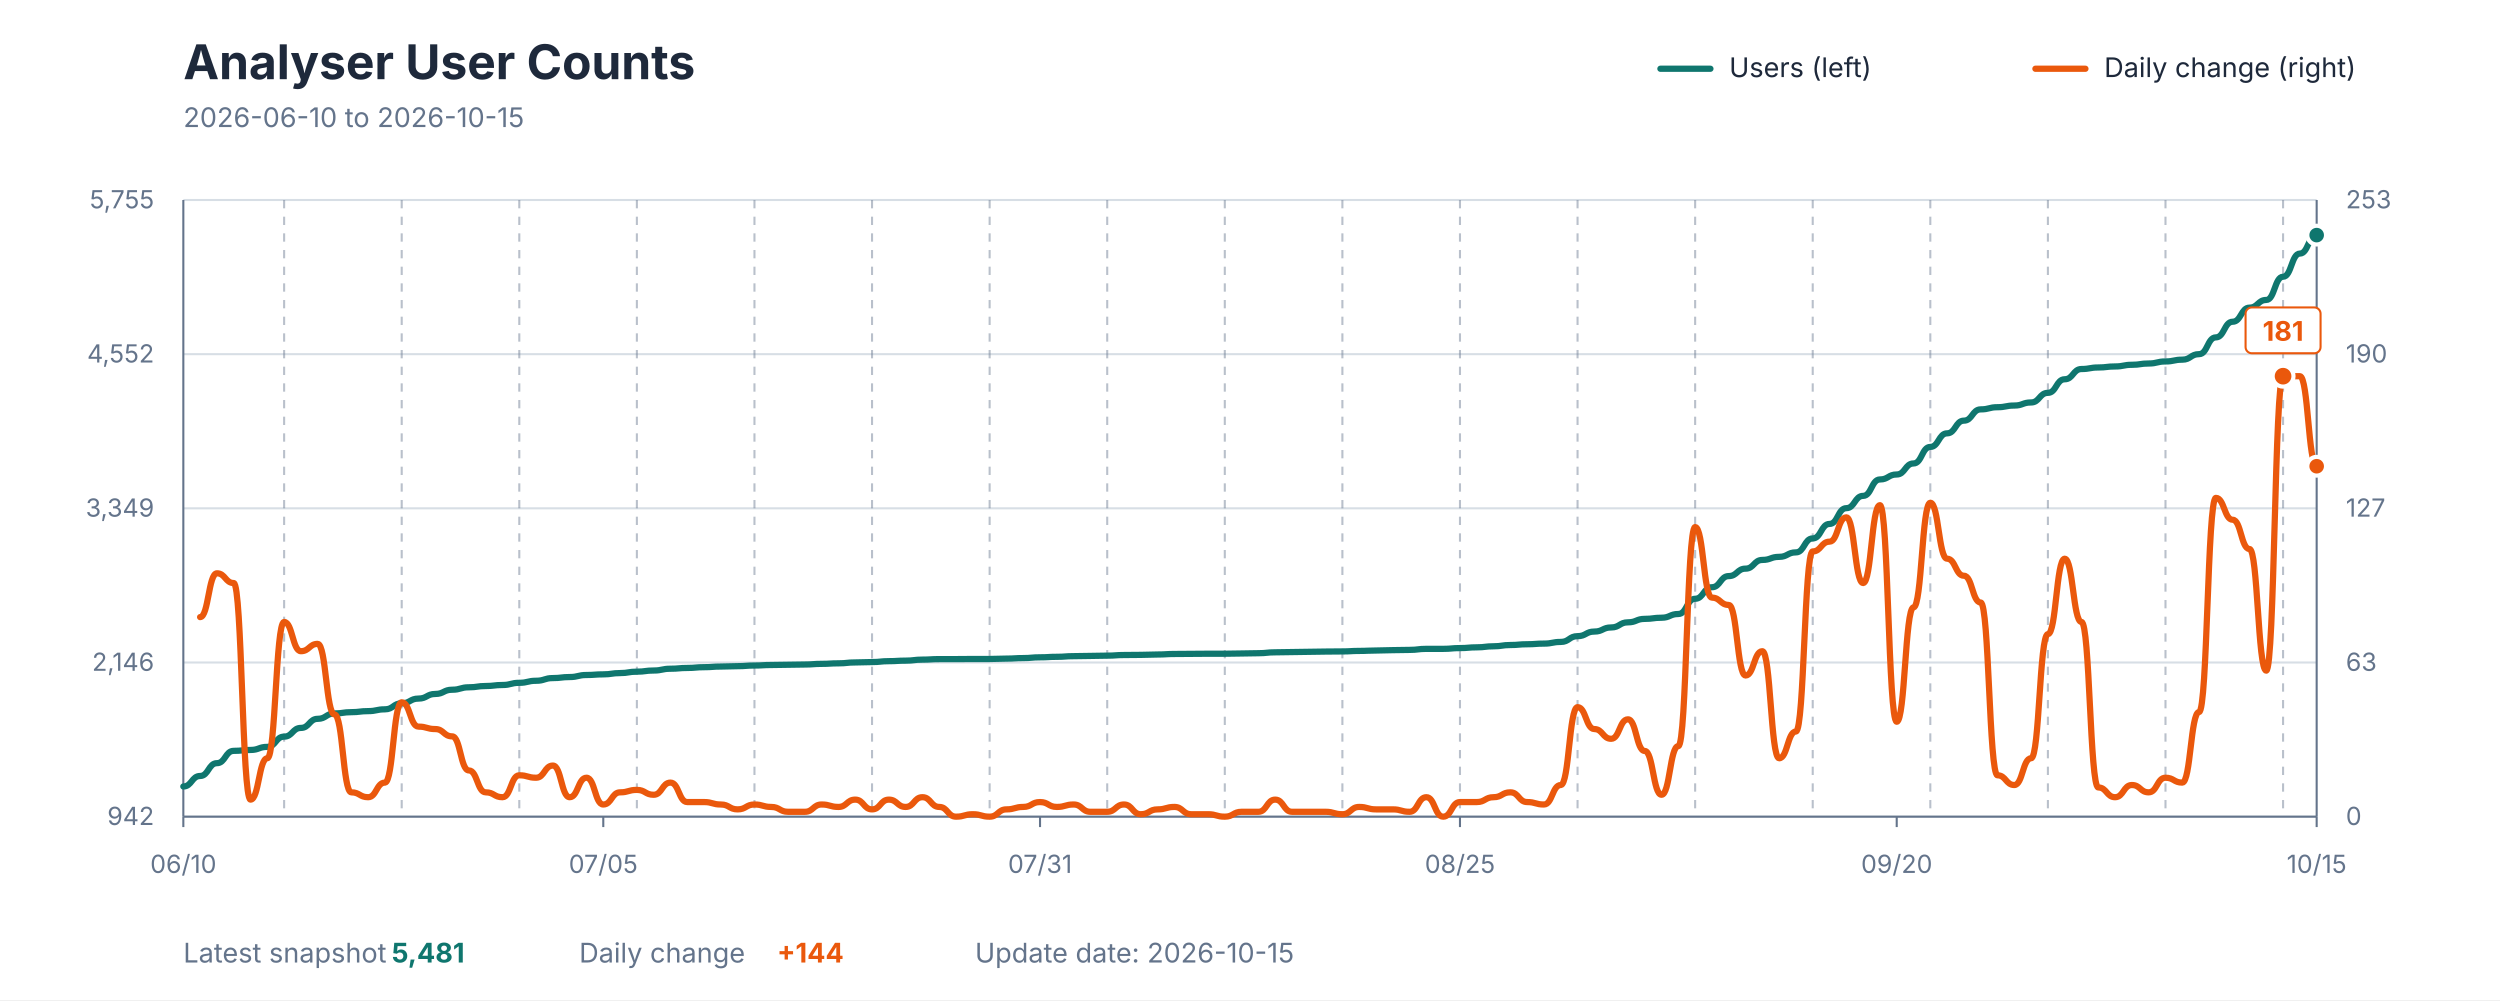
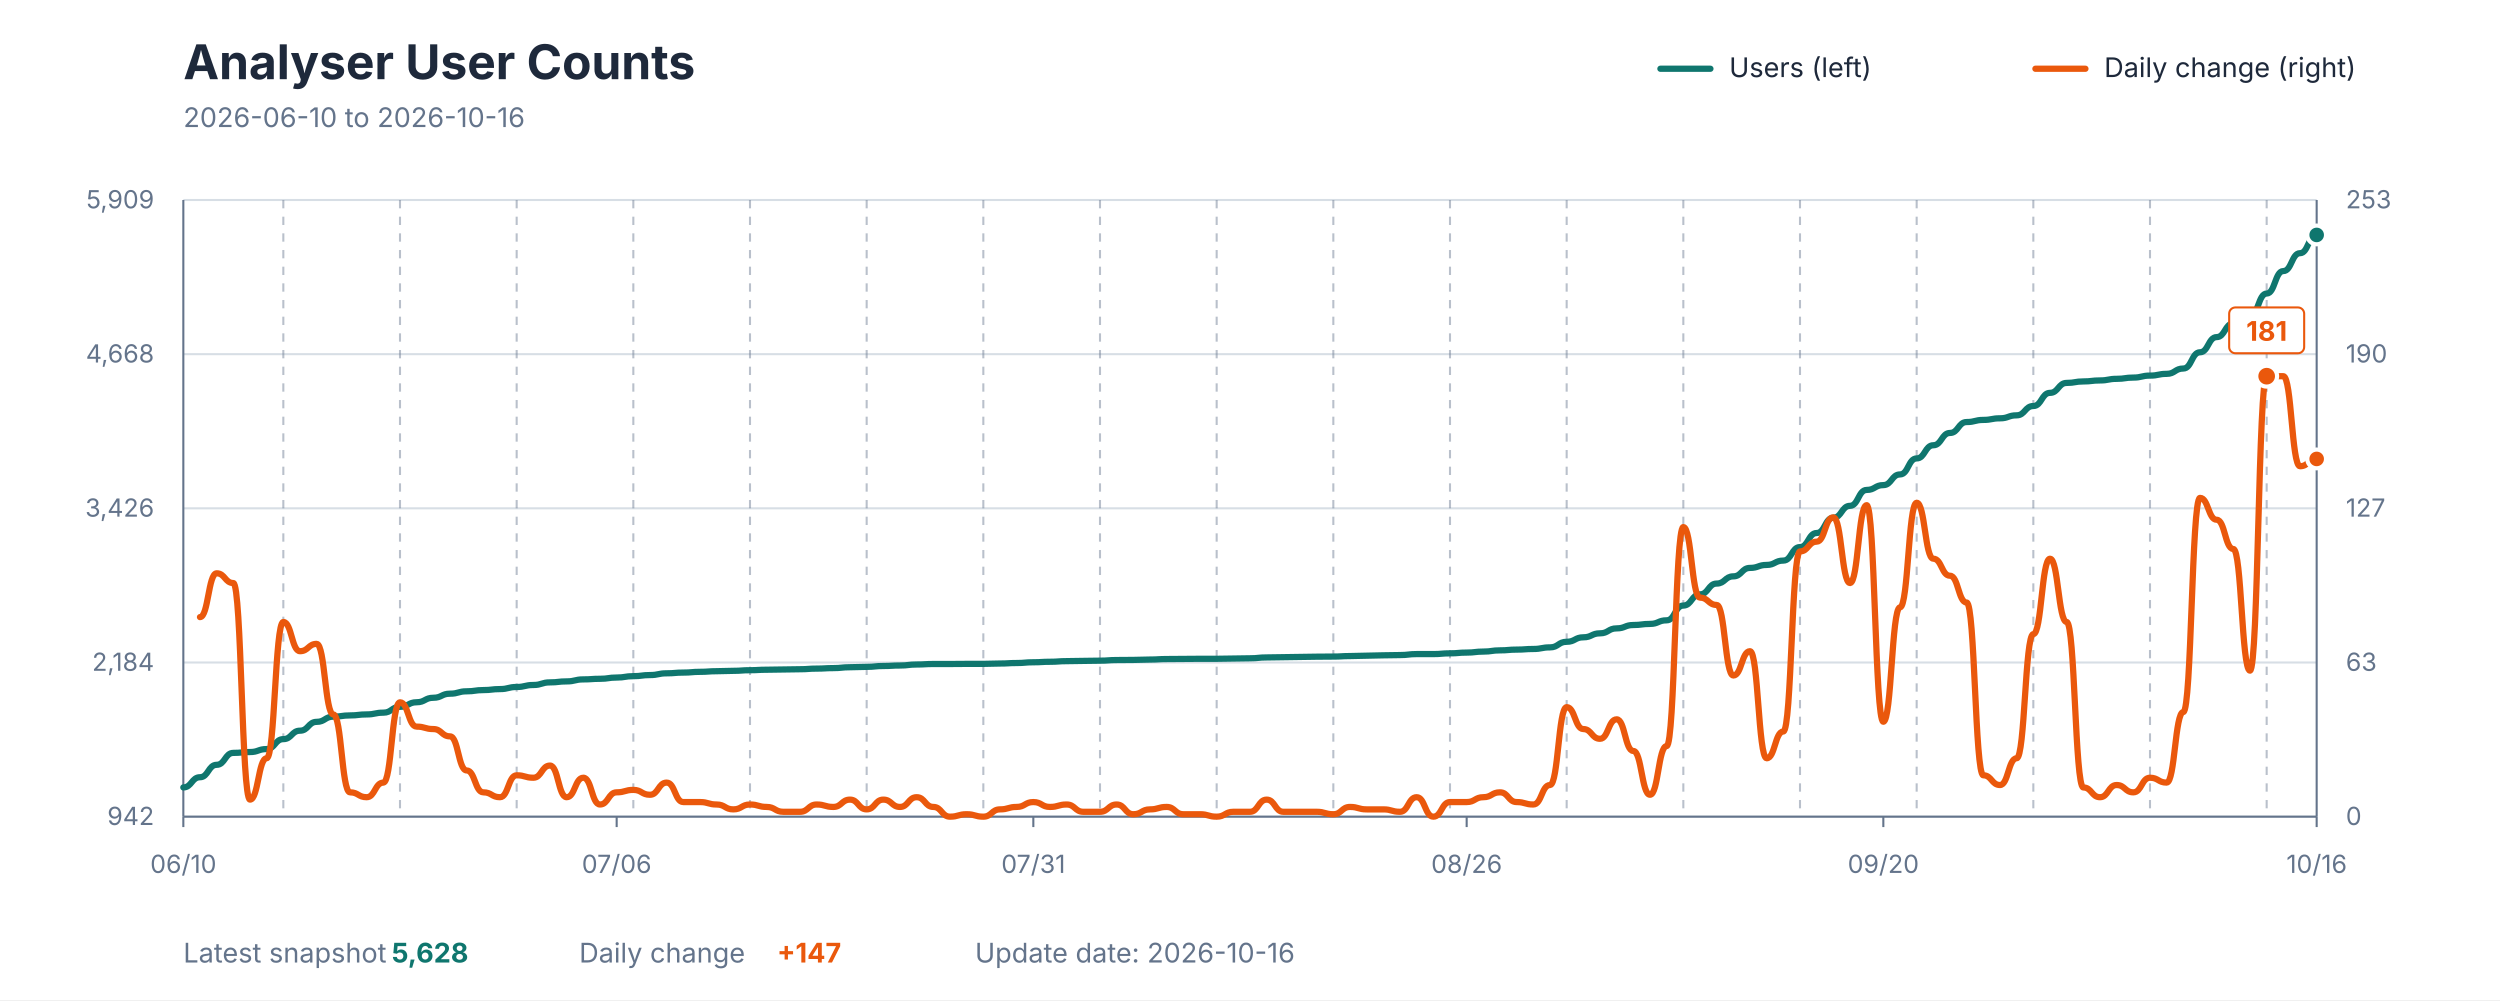
<svg xmlns="http://www.w3.org/2000/svg" viewBox="0 0 1200 480" role="img" aria-labelledby="title description">
  <style>
    text { font-family: -apple-system, BlinkMacSystemFont, "Segoe UI", sans-serif; }
    .title { fill: #1E293B; font-size: 23px; font-weight: 700; }
    .subtitle { fill: #64748B; font-size: 13px; }
    .axis-label { fill: #64748B; font-size: 12px; }
    .grid { stroke: #D7DEE5; stroke-width: 1; }
    .week { stroke: #64748B; stroke-width: 1; stroke-dasharray: 4 4; opacity: 0.45; }
    .axis { stroke: #64748B; stroke-width: 1; }
    .legend { fill: #1E293B; font-size: 13px; }
    .value { font-size: 13px; font-weight: 700; }
  </style>
  <rect width="1200" height="480" fill="#FFFFFF" />
  <text x="88" y="38" class="title">Analyser User Counts</text>
-   <text x="88" y="61" class="subtitle">2026-06-10 to 2026-10-15</text>
+   <text x="88" y="61" class="subtitle">2026-06-10 to 2026-10-16</text>
  <line x1="797" y1="33" x2="821" y2="33" stroke="#0F766E" stroke-width="3" stroke-linecap="round" />
  <text x="830" y="37" class="legend">Users (left)</text>
  <line x1="977" y1="33" x2="1001" y2="33" stroke="#EA580C" stroke-width="3" stroke-linecap="round" />
  <text x="1010" y="37" class="legend">Daily change (right)</text>
  <line x1="88" y1="392" x2="1112" y2="392" class="grid" />
  <line x1="88" y1="318" x2="1112" y2="318" class="grid" />
  <line x1="88" y1="244" x2="1112" y2="244" class="grid" />
  <line x1="88" y1="170" x2="1112" y2="170" class="grid" />
  <line x1="88" y1="96" x2="1112" y2="96" class="grid" />
-   <line x1="136.378" y1="96" x2="136.378" y2="392" class="week" />
-   <line x1="192.819" y1="96" x2="192.819" y2="392" class="week" />
-   <line x1="249.26" y1="96" x2="249.26" y2="392" class="week" />
-   <line x1="305.701" y1="96" x2="305.701" y2="392" class="week" />
-   <line x1="362.142" y1="96" x2="362.142" y2="392" class="week" />
-   <line x1="418.583" y1="96" x2="418.583" y2="392" class="week" />
-   <line x1="475.024" y1="96" x2="475.024" y2="392" class="week" />
-   <line x1="531.465" y1="96" x2="531.465" y2="392" class="week" />
-   <line x1="587.906" y1="96" x2="587.906" y2="392" class="week" />
-   <line x1="644.346" y1="96" x2="644.346" y2="392" class="week" />
-   <line x1="700.787" y1="96" x2="700.787" y2="392" class="week" />
-   <line x1="757.228" y1="96" x2="757.228" y2="392" class="week" />
-   <line x1="813.669" y1="96" x2="813.669" y2="392" class="week" />
-   <line x1="870.11" y1="96" x2="870.11" y2="392" class="week" />
-   <line x1="926.551" y1="96" x2="926.551" y2="392" class="week" />
-   <line x1="982.992" y1="96" x2="982.992" y2="392" class="week" />
-   <line x1="1039.433" y1="96" x2="1039.433" y2="392" class="week" />
-   <line x1="1095.874" y1="96" x2="1095.874" y2="392" class="week" />
+   <line x1="136" y1="96" x2="136" y2="392" class="week" />
+   <line x1="192" y1="96" x2="192" y2="392" class="week" />
+   <line x1="248" y1="96" x2="248" y2="392" class="week" />
+   <line x1="304" y1="96" x2="304" y2="392" class="week" />
+   <line x1="360" y1="96" x2="360" y2="392" class="week" />
+   <line x1="416" y1="96" x2="416" y2="392" class="week" />
+   <line x1="472" y1="96" x2="472" y2="392" class="week" />
+   <line x1="528" y1="96" x2="528" y2="392" class="week" />
+   <line x1="584" y1="96" x2="584" y2="392" class="week" />
+   <line x1="640" y1="96" x2="640" y2="392" class="week" />
+   <line x1="696" y1="96" x2="696" y2="392" class="week" />
+   <line x1="752" y1="96" x2="752" y2="392" class="week" />
+   <line x1="808" y1="96" x2="808" y2="392" class="week" />
+   <line x1="864" y1="96" x2="864" y2="392" class="week" />
+   <line x1="920" y1="96" x2="920" y2="392" class="week" />
+   <line x1="976" y1="96" x2="976" y2="392" class="week" />
+   <line x1="1032" y1="96" x2="1032" y2="392" class="week" />
+   <line x1="1088" y1="96" x2="1088" y2="392" class="week" />
  <line x1="88" y1="96" x2="88" y2="392" class="axis" />
  <line x1="1112" y1="96" x2="1112" y2="392" class="axis" />
  <line x1="88" y1="392" x2="1112" y2="392" class="axis" />
  <text x="74" y="396" text-anchor="end" class="axis-label">942</text>
-   <text x="74" y="322" text-anchor="end" class="axis-label">2,146</text>
-   <text x="74" y="248" text-anchor="end" class="axis-label">3,349</text>
-   <text x="74" y="174" text-anchor="end" class="axis-label">4,552</text>
-   <text x="74" y="100" text-anchor="end" class="axis-label">5,755</text>
+   <text x="74" y="322" text-anchor="end" class="axis-label">2,184</text>
+   <text x="74" y="248" text-anchor="end" class="axis-label">3,426</text>
+   <text x="74" y="174" text-anchor="end" class="axis-label">4,668</text>
+   <text x="74" y="100" text-anchor="end" class="axis-label">5,909</text>
  <text x="1126" y="396" text-anchor="start" class="axis-label">0</text>
  <text x="1126" y="322" text-anchor="start" class="axis-label">63</text>
  <text x="1126" y="248" text-anchor="start" class="axis-label">127</text>
  <text x="1126" y="174" text-anchor="start" class="axis-label">190</text>
  <text x="1126" y="100" text-anchor="start" class="axis-label">253</text>
  <line x1="88" y1="392" x2="88" y2="397" class="axis" />
  <text x="88" y="419" text-anchor="middle" class="axis-label">06/10</text>
-   <line x1="289.575" y1="392" x2="289.575" y2="397" class="axis" />
-   <text x="289.575" y="419" text-anchor="middle" class="axis-label">07/05</text>
-   <line x1="499.213" y1="392" x2="499.213" y2="397" class="axis" />
-   <text x="499.213" y="419" text-anchor="middle" class="axis-label">07/31</text>
-   <line x1="700.787" y1="392" x2="700.787" y2="397" class="axis" />
-   <text x="700.787" y="419" text-anchor="middle" class="axis-label">08/25</text>
-   <line x1="910.425" y1="392" x2="910.425" y2="397" class="axis" />
-   <text x="910.425" y="419" text-anchor="middle" class="axis-label">09/20</text>
+   <line x1="296" y1="392" x2="296" y2="397" class="axis" />
+   <text x="296" y="419" text-anchor="middle" class="axis-label">07/06</text>
+   <line x1="496" y1="392" x2="496" y2="397" class="axis" />
+   <text x="496" y="419" text-anchor="middle" class="axis-label">07/31</text>
+   <line x1="704" y1="392" x2="704" y2="397" class="axis" />
+   <text x="704" y="419" text-anchor="middle" class="axis-label">08/26</text>
+   <line x1="904" y1="392" x2="904" y2="397" class="axis" />
+   <text x="904" y="419" text-anchor="middle" class="axis-label">09/20</text>
  <line x1="1112" y1="392" x2="1112" y2="397" class="axis" />
-   <text x="1112" y="419" text-anchor="middle" class="axis-label">10/15</text>
-   <path d="M 88.00 377.51 C 92.03 377.51, 92.03 372.47, 96.06 372.47 C 100.09 372.47, 100.09 366.32, 104.13 366.32 C 108.16 366.32, 108.16 360.41, 112.19 360.41 C 116.22 360.41, 116.22 359.98, 120.25 359.98 C 124.28 359.98, 124.28 358.50, 128.31 358.50 C 132.35 358.50, 132.35 353.58, 136.38 353.58 C 140.41 353.58, 140.41 349.40, 144.44 349.40 C 148.47 349.40, 148.47 345.04, 152.50 345.04 C 156.54 345.04, 156.54 342.45, 160.57 342.45 C 164.60 342.45, 164.60 341.84, 168.63 341.84 C 172.66 341.84, 172.66 341.34, 176.69 341.34 C 180.72 341.34, 180.72 340.48, 184.76 340.48 C 188.79 340.48, 188.79 337.59, 192.82 337.59 C 196.85 337.59, 196.85 335.32, 200.88 335.32 C 204.91 335.32, 204.91 333.10, 208.94 333.10 C 212.98 333.10, 212.98 331.07, 217.01 331.07 C 221.04 331.07, 221.04 329.90, 225.07 329.90 C 229.10 329.90, 229.10 329.29, 233.13 329.29 C 237.17 329.29, 237.17 328.80, 241.20 328.80 C 245.23 328.80, 245.23 327.75, 249.26 327.75 C 253.29 327.75, 253.29 326.77, 257.32 326.77 C 261.35 326.77, 261.35 325.48, 265.39 325.48 C 269.42 325.48, 269.42 324.98, 273.45 324.98 C 277.48 324.98, 277.48 324.00, 281.51 324.00 C 285.54 324.00, 285.54 323.69, 289.57 323.69 C 293.61 323.69, 293.61 323.08, 297.64 323.08 C 301.67 323.08, 301.67 322.40, 305.70 322.40 C 309.73 322.40, 309.73 321.85, 313.76 321.85 C 317.80 321.85, 317.80 320.99, 321.83 320.99 C 325.86 320.99, 325.86 320.62, 329.89 320.62 C 333.92 320.62, 333.92 320.25, 337.95 320.25 C 341.98 320.25, 341.98 319.94, 346.02 319.94 C 350.05 319.94, 350.05 319.76, 354.08 319.76 C 358.11 319.76, 358.11 319.45, 362.14 319.45 C 366.17 319.45, 366.17 319.20, 370.20 319.20 C 374.24 319.20, 374.24 319.08, 378.27 319.08 C 382.30 319.08, 382.30 318.96, 386.33 318.96 C 390.36 318.96, 390.36 318.65, 394.39 318.65 C 398.43 318.65, 398.43 318.40, 402.46 318.40 C 406.49 318.40, 406.49 317.97, 410.52 317.97 C 414.55 317.97, 414.55 317.79, 418.58 317.79 C 422.61 317.79, 422.61 317.36, 426.65 317.36 C 430.68 317.36, 430.68 317.11, 434.71 317.11 C 438.74 317.11, 438.74 316.62, 442.77 316.62 C 446.80 316.62, 446.80 316.37, 450.83 316.37 C 454.87 316.37, 454.87 316.37, 458.90 316.37 C 462.93 316.37, 462.93 316.31, 466.96 316.31 C 470.99 316.31, 470.99 316.31, 475.02 316.31 C 479.06 316.31, 479.06 316.13, 483.09 316.13 C 487.12 316.13, 487.12 315.88, 491.15 315.88 C 495.18 315.88, 495.18 315.51, 499.21 315.51 C 503.24 315.51, 503.24 315.27, 507.28 315.27 C 511.31 315.27, 511.31 314.96, 515.34 314.96 C 519.37 314.96, 519.37 314.84, 523.40 314.84 C 527.43 314.84, 527.43 314.71, 531.46 314.71 C 535.50 314.71, 535.50 314.41, 539.53 314.41 C 543.56 314.41, 543.56 314.34, 547.59 314.34 C 551.62 314.34, 551.62 314.16, 555.65 314.16 C 559.69 314.16, 559.69 313.91, 563.72 313.91 C 567.75 313.91, 567.75 313.85, 571.78 313.85 C 575.81 313.85, 575.81 313.79, 579.84 313.79 C 583.87 313.79, 583.87 313.79, 587.91 313.79 C 591.94 313.79, 591.94 313.67, 595.97 313.67 C 600.00 313.67, 600.00 313.54, 604.03 313.54 C 608.06 313.54, 608.06 313.11, 612.09 313.11 C 616.13 313.11, 616.13 312.99, 620.16 312.99 C 624.19 312.99, 624.19 312.87, 628.22 312.87 C 632.25 312.87, 632.25 312.75, 636.28 312.75 C 640.31 312.75, 640.31 312.68, 644.35 312.68 C 648.38 312.68, 648.38 312.44, 652.41 312.44 C 656.44 312.44, 656.44 312.25, 660.47 312.25 C 664.50 312.25, 664.50 312.07, 668.54 312.07 C 672.57 312.07, 672.57 311.95, 676.60 311.95 C 680.63 311.95, 680.63 311.45, 684.66 311.45 C 688.69 311.45, 688.69 311.45, 692.72 311.45 C 696.76 311.45, 696.76 311.08, 700.79 311.08 C 704.82 311.08, 704.82 310.72, 708.85 310.72 C 712.88 310.72, 712.88 310.22, 716.91 310.22 C 720.94 310.22, 720.94 309.61, 724.98 309.61 C 729.01 309.61, 729.01 309.24, 733.04 309.24 C 737.07 309.24, 737.07 308.93, 741.10 308.93 C 745.13 308.93, 745.13 308.13, 749.17 308.13 C 753.20 308.13, 753.20 305.36, 757.23 305.36 C 761.26 305.36, 761.26 303.15, 765.29 303.15 C 769.32 303.15, 769.32 301.18, 773.35 301.18 C 777.39 301.18, 777.39 298.72, 781.42 298.72 C 785.45 298.72, 785.45 297.06, 789.48 297.06 C 793.51 297.06, 793.51 296.51, 797.54 296.51 C 801.57 296.51, 801.57 294.72, 805.61 294.72 C 809.64 294.72, 809.64 287.41, 813.67 287.41 C 817.70 287.41, 817.70 281.87, 821.73 281.87 C 825.76 281.87, 825.76 276.52, 829.80 276.52 C 833.83 276.52, 833.83 272.95, 837.86 272.95 C 841.89 272.95, 841.89 268.77, 845.92 268.77 C 849.95 268.77, 849.95 267.29, 853.98 267.29 C 858.02 267.29, 858.02 265.14, 862.05 265.14 C 866.08 265.14, 866.08 258.44, 870.11 258.44 C 874.14 258.44, 874.14 251.49, 878.17 251.49 C 882.20 251.49, 882.20 243.92, 886.24 243.92 C 890.27 243.92, 890.27 238.02, 894.30 238.02 C 898.33 238.02, 898.33 230.14, 902.36 230.14 C 906.39 230.14, 906.39 227.75, 910.43 227.75 C 914.46 227.75, 914.46 222.46, 918.49 222.46 C 922.52 222.46, 922.52 214.52, 926.55 214.52 C 930.58 214.52, 930.58 208.00, 934.61 208.00 C 938.65 208.00, 938.65 201.91, 942.68 201.91 C 946.71 201.91, 946.71 196.50, 950.74 196.50 C 954.77 196.50, 954.77 195.46, 958.80 195.46 C 962.83 195.46, 962.83 194.66, 966.87 194.66 C 970.90 194.66, 970.90 193.18, 974.93 193.18 C 978.96 193.18, 978.96 188.57, 982.99 188.57 C 987.02 188.57, 987.02 182.05, 991.06 182.05 C 995.09 182.05, 995.09 177.13, 999.12 177.13 C 1003.15 177.13, 1003.15 176.39, 1007.18 176.39 C 1011.21 176.39, 1011.21 175.90, 1015.24 175.90 C 1019.28 175.90, 1019.28 175.10, 1023.31 175.10 C 1027.34 175.10, 1027.34 174.48, 1031.37 174.48 C 1035.40 174.48, 1035.40 173.50, 1039.43 173.50 C 1043.46 173.50, 1043.46 172.64, 1047.50 172.64 C 1051.53 172.64, 1051.53 169.99, 1055.56 169.99 C 1059.59 169.99, 1059.59 161.94, 1063.62 161.94 C 1067.65 161.94, 1067.65 154.43, 1071.69 154.43 C 1075.72 154.43, 1075.72 147.67, 1079.75 147.67 C 1083.78 147.67, 1083.78 143.98, 1087.81 143.98 C 1091.84 143.98, 1091.84 132.84, 1095.87 132.84 C 1099.91 132.84, 1099.91 121.71, 1103.94 121.71 C 1107.97 121.71, 1107.97 112.86, 1112.00 112.86" fill="none" stroke="#0F766E" stroke-width="3" stroke-linecap="round" stroke-linejoin="round" />
-   <path d="M 96.06 296.21 C 100.09 296.21, 100.09 275.19, 104.13 275.19 C 108.16 275.19, 108.16 279.86, 112.19 279.86 C 116.22 279.86, 116.22 383.82, 120.25 383.82 C 124.28 383.82, 124.28 363.97, 128.31 363.97 C 132.35 363.97, 132.35 298.55, 136.38 298.55 C 140.41 298.55, 140.41 312.57, 144.44 312.57 C 148.47 312.57, 148.47 309.06, 152.50 309.06 C 156.54 309.06, 156.54 342.94, 160.57 342.94 C 164.60 342.94, 164.60 380.32, 168.63 380.32 C 172.66 380.32, 172.66 382.66, 176.69 382.66 C 180.72 382.66, 180.72 375.65, 184.76 375.65 C 188.79 375.65, 188.79 337.10, 192.82 337.10 C 196.85 337.10, 196.85 348.78, 200.88 348.78 C 204.91 348.78, 204.91 349.95, 208.94 349.95 C 212.98 349.95, 212.98 353.45, 217.01 353.45 C 221.04 353.45, 221.04 369.81, 225.07 369.81 C 229.10 369.81, 229.10 380.32, 233.13 380.32 C 237.17 380.32, 237.17 382.66, 241.20 382.66 C 245.23 382.66, 245.23 372.14, 249.26 372.14 C 253.29 372.14, 253.29 373.31, 257.32 373.31 C 261.35 373.31, 261.35 367.47, 265.39 367.47 C 269.42 367.47, 269.42 382.66, 273.45 382.66 C 277.48 382.66, 277.48 373.31, 281.51 373.31 C 285.54 373.31, 285.54 386.16, 289.57 386.16 C 293.61 386.16, 293.61 380.32, 297.64 380.32 C 301.67 380.32, 301.67 379.15, 305.70 379.15 C 309.73 379.15, 309.73 381.49, 313.76 381.49 C 317.80 381.49, 317.80 375.65, 321.83 375.65 C 325.86 375.65, 325.86 384.99, 329.89 384.99 C 333.92 384.99, 333.92 384.99, 337.95 384.99 C 341.98 384.99, 341.98 386.16, 346.02 386.16 C 350.05 386.16, 350.05 388.50, 354.08 388.50 C 358.11 388.50, 358.11 386.16, 362.14 386.16 C 366.17 386.16, 366.17 387.33, 370.20 387.33 C 374.24 387.33, 374.24 389.66, 378.27 389.66 C 382.30 389.66, 382.30 389.66, 386.33 389.66 C 390.36 389.66, 390.36 386.16, 394.39 386.16 C 398.43 386.16, 398.43 387.33, 402.46 387.33 C 406.49 387.33, 406.49 383.82, 410.52 383.82 C 414.55 383.82, 414.55 388.50, 418.58 388.50 C 422.61 388.50, 422.61 383.82, 426.65 383.82 C 430.68 383.82, 430.68 387.33, 434.71 387.33 C 438.74 387.33, 438.74 382.66, 442.77 382.66 C 446.80 382.66, 446.80 387.33, 450.83 387.33 C 454.87 387.33, 454.87 392.00, 458.90 392.00 C 462.93 392.00, 462.93 390.83, 466.96 390.83 C 470.99 390.83, 470.99 392.00, 475.02 392.00 C 479.06 392.00, 479.06 388.50, 483.09 388.50 C 487.12 388.50, 487.12 387.33, 491.15 387.33 C 495.18 387.33, 495.18 384.99, 499.21 384.99 C 503.24 384.99, 503.24 387.33, 507.28 387.33 C 511.31 387.33, 511.31 386.16, 515.34 386.16 C 519.37 386.16, 519.37 389.66, 523.40 389.66 C 527.43 389.66, 527.43 389.66, 531.46 389.66 C 535.50 389.66, 535.50 386.16, 539.53 386.16 C 543.56 386.16, 543.56 390.83, 547.59 390.83 C 551.62 390.83, 551.62 388.50, 555.65 388.50 C 559.69 388.50, 559.69 387.33, 563.72 387.33 C 567.75 387.33, 567.75 390.83, 571.78 390.83 C 575.81 390.83, 575.81 390.83, 579.84 390.83 C 583.87 390.83, 583.87 392.00, 587.91 392.00 C 591.94 392.00, 591.94 389.66, 595.97 389.66 C 600.00 389.66, 600.00 389.66, 604.03 389.66 C 608.06 389.66, 608.06 383.82, 612.09 383.82 C 616.13 383.82, 616.13 389.66, 620.16 389.66 C 624.19 389.66, 624.19 389.66, 628.22 389.66 C 632.25 389.66, 632.25 389.66, 636.28 389.66 C 640.31 389.66, 640.31 390.83, 644.35 390.83 C 648.38 390.83, 648.38 387.33, 652.41 387.33 C 656.44 387.33, 656.44 388.50, 660.47 388.50 C 664.50 388.50, 664.50 388.50, 668.54 388.50 C 672.57 388.50, 672.57 389.66, 676.60 389.66 C 680.63 389.66, 680.63 382.66, 684.66 382.66 C 688.69 382.66, 688.69 392.00, 692.72 392.00 C 696.76 392.00, 696.76 384.99, 700.79 384.99 C 704.82 384.99, 704.82 384.99, 708.85 384.99 C 712.88 384.99, 712.88 382.66, 716.91 382.66 C 720.94 382.66, 720.94 380.32, 724.98 380.32 C 729.01 380.32, 729.01 384.99, 733.04 384.99 C 737.07 384.99, 737.07 386.16, 741.10 386.16 C 745.13 386.16, 745.13 376.81, 749.17 376.81 C 753.20 376.81, 753.20 339.43, 757.23 339.43 C 761.26 339.43, 761.26 349.95, 765.29 349.95 C 769.32 349.95, 769.32 354.62, 773.35 354.62 C 777.39 354.62, 777.39 345.28, 781.42 345.28 C 785.45 345.28, 785.45 360.46, 789.48 360.46 C 793.51 360.46, 793.51 381.49, 797.54 381.49 C 801.57 381.49, 801.57 358.12, 805.61 358.12 C 809.64 358.12, 809.64 252.99, 813.67 252.99 C 817.70 252.99, 817.70 286.87, 821.73 286.87 C 825.76 286.87, 825.76 290.37, 829.80 290.37 C 833.83 290.37, 833.83 324.25, 837.86 324.25 C 841.89 324.25, 841.89 312.57, 845.92 312.57 C 849.95 312.57, 849.95 363.97, 853.98 363.97 C 858.02 363.97, 858.02 351.12, 862.05 351.12 C 866.08 351.12, 866.08 264.68, 870.11 264.68 C 874.14 264.68, 874.14 260.00, 878.17 260.00 C 882.20 260.00, 882.20 248.32, 886.24 248.32 C 890.27 248.32, 890.27 279.86, 894.30 279.86 C 898.33 279.86, 898.33 242.48, 902.36 242.48 C 906.39 242.48, 906.39 346.44, 910.43 346.44 C 914.46 346.44, 914.46 291.54, 918.49 291.54 C 922.52 291.54, 922.52 241.31, 926.55 241.31 C 930.58 241.31, 930.58 268.18, 934.61 268.18 C 938.65 268.18, 938.65 276.36, 942.68 276.36 C 946.71 276.36, 946.71 289.21, 950.74 289.21 C 954.77 289.21, 954.77 372.14, 958.80 372.14 C 962.83 372.14, 962.83 376.81, 966.87 376.81 C 970.90 376.81, 970.90 363.97, 974.93 363.97 C 978.96 363.97, 978.96 304.39, 982.99 304.39 C 987.02 304.39, 987.02 268.18, 991.06 268.18 C 995.09 268.18, 995.09 298.55, 999.12 298.55 C 1003.15 298.55, 1003.15 377.98, 1007.18 377.98 C 1011.21 377.98, 1011.21 382.66, 1015.24 382.66 C 1019.28 382.66, 1019.28 376.81, 1023.31 376.81 C 1027.34 376.81, 1027.34 380.32, 1031.37 380.32 C 1035.40 380.32, 1035.40 373.31, 1039.43 373.31 C 1043.46 373.31, 1043.46 375.65, 1047.50 375.65 C 1051.53 375.65, 1051.53 341.77, 1055.56 341.77 C 1059.59 341.77, 1059.59 238.98, 1063.62 238.98 C 1067.65 238.98, 1067.65 249.49, 1071.69 249.49 C 1075.72 249.49, 1075.72 263.51, 1079.75 263.51 C 1083.78 263.51, 1083.78 321.91, 1087.81 321.91 C 1091.84 321.91, 1091.84 180.57, 1095.87 180.57 C 1099.91 180.57, 1099.91 180.57, 1103.94 180.57 C 1107.97 180.57, 1107.97 223.79, 1112.00 223.79" fill="none" stroke="#EA580C" stroke-width="3" stroke-linecap="round" stroke-linejoin="round" />
-   <circle cx="1095.874" cy="180.571" r="5" fill="#EA580C" stroke="#FFFFFF" stroke-width="2" />
-   <rect x="1077.874" y="147.571" width="36" height="22" rx="3" fill="#FFFFFF" stroke="#EA580C" stroke-width="1" />
-   <text x="1095.874" y="163.571" text-anchor="middle" class="value" fill="#EA580C">181</text>
-   <circle cx="1112" cy="112.855" r="4.5" fill="#0F766E" stroke="#FFFFFF" stroke-width="2" />
-   <circle cx="1112" cy="223.792" r="4.5" fill="#EA580C" stroke="#FFFFFF" stroke-width="2" />
+   <text x="1112" y="419" text-anchor="middle" class="axis-label">10/16</text>
+   <path d="M 88.00 377.96 C 92.00 377.96, 92.00 373.07, 96.00 373.07 C 100.00 373.07, 100.00 367.11, 104.00 367.11 C 108.00 367.11, 108.00 361.39, 112.00 361.39 C 116.00 361.39, 116.00 360.98, 120.00 360.98 C 124.00 360.98, 124.00 359.55, 128.00 359.55 C 132.00 359.55, 132.00 354.78, 136.00 354.78 C 140.00 354.78, 140.00 350.73, 144.00 350.73 C 148.00 350.73, 148.00 346.49, 152.00 346.49 C 156.00 346.49, 156.00 343.99, 160.00 343.99 C 164.00 343.99, 164.00 343.40, 168.00 343.40 C 172.00 343.40, 172.00 342.92, 176.00 342.92 C 180.00 342.92, 180.00 342.08, 184.00 342.08 C 188.00 342.08, 188.00 339.28, 192.00 339.28 C 196.00 339.28, 196.00 337.08, 200.00 337.08 C 204.00 337.08, 204.00 334.93, 208.00 334.93 C 212.00 334.93, 212.00 332.97, 216.00 332.97 C 220.00 332.97, 220.00 331.83, 224.00 331.83 C 228.00 331.83, 228.00 331.24, 232.00 331.24 C 236.00 331.24, 236.00 330.76, 240.00 330.76 C 244.00 330.76, 244.00 329.75, 248.00 329.75 C 252.00 329.75, 252.00 328.80, 256.00 328.80 C 260.00 328.80, 260.00 327.54, 264.00 327.54 C 268.00 327.54, 268.00 327.07, 272.00 327.07 C 276.00 327.07, 276.00 326.11, 280.00 326.11 C 284.00 326.11, 284.00 325.82, 288.00 325.82 C 292.00 325.82, 292.00 325.22, 296.00 325.22 C 300.00 325.22, 300.00 324.56, 304.00 324.56 C 308.00 324.56, 308.00 324.03, 312.00 324.03 C 316.00 324.03, 316.00 323.19, 320.00 323.19 C 324.00 323.19, 324.00 322.84, 328.00 322.84 C 332.00 322.84, 332.00 322.48, 336.00 322.48 C 340.00 322.48, 340.00 322.18, 344.00 322.18 C 348.00 322.18, 348.00 322.00, 352.00 322.00 C 356.00 322.00, 356.00 321.70, 360.00 321.70 C 364.00 321.70, 364.00 321.47, 368.00 321.47 C 372.00 321.47, 372.00 321.35, 376.00 321.35 C 380.00 321.35, 380.00 321.23, 384.00 321.23 C 388.00 321.23, 388.00 320.93, 392.00 320.93 C 396.00 320.93, 396.00 320.69, 400.00 320.69 C 404.00 320.69, 404.00 320.27, 408.00 320.27 C 412.00 320.27, 412.00 320.09, 416.00 320.09 C 420.00 320.09, 420.00 319.68, 424.00 319.68 C 428.00 319.68, 428.00 319.44, 432.00 319.44 C 436.00 319.44, 436.00 318.96, 440.00 318.96 C 444.00 318.96, 444.00 318.72, 448.00 318.72 C 452.00 318.72, 452.00 318.72, 456.00 318.72 C 460.00 318.72, 460.00 318.66, 464.00 318.66 C 468.00 318.66, 468.00 318.66, 472.00 318.66 C 476.00 318.66, 476.00 318.49, 480.00 318.49 C 484.00 318.49, 484.00 318.25, 488.00 318.25 C 492.00 318.25, 492.00 317.89, 496.00 317.89 C 500.00 317.89, 500.00 317.65, 504.00 317.65 C 508.00 317.65, 508.00 317.35, 512.00 317.35 C 516.00 317.35, 516.00 317.23, 520.00 317.23 C 524.00 317.23, 524.00 317.12, 528.00 317.12 C 532.00 317.12, 532.00 316.82, 536.00 316.82 C 540.00 316.82, 540.00 316.76, 544.00 316.76 C 548.00 316.76, 548.00 316.58, 552.00 316.58 C 556.00 316.58, 556.00 316.34, 560.00 316.34 C 564.00 316.34, 564.00 316.28, 568.00 316.28 C 572.00 316.28, 572.00 316.22, 576.00 316.22 C 580.00 316.22, 580.00 316.22, 584.00 316.22 C 588.00 316.22, 588.00 316.10, 592.00 316.10 C 596.00 316.10, 596.00 315.98, 600.00 315.98 C 604.00 315.98, 604.00 315.57, 608.00 315.57 C 612.00 315.57, 612.00 315.45, 616.00 315.45 C 620.00 315.45, 620.00 315.33, 624.00 315.33 C 628.00 315.33, 628.00 315.21, 632.00 315.21 C 636.00 315.21, 636.00 315.15, 640.00 315.15 C 644.00 315.15, 644.00 314.91, 648.00 314.91 C 652.00 314.91, 652.00 314.73, 656.00 314.73 C 660.00 314.73, 660.00 314.55, 664.00 314.55 C 668.00 314.55, 668.00 314.43, 672.00 314.43 C 676.00 314.43, 676.00 313.96, 680.00 313.96 C 684.00 313.96, 684.00 313.96, 688.00 313.96 C 692.00 313.96, 692.00 313.60, 696.00 313.60 C 700.00 313.60, 700.00 313.24, 704.00 313.24 C 708.00 313.24, 708.00 312.76, 712.00 312.76 C 716.00 312.76, 716.00 312.17, 720.00 312.17 C 724.00 312.17, 724.00 311.81, 728.00 311.81 C 732.00 311.81, 732.00 311.51, 736.00 311.51 C 740.00 311.51, 740.00 310.74, 744.00 310.74 C 748.00 310.74, 748.00 308.06, 752.00 308.06 C 756.00 308.06, 756.00 305.91, 760.00 305.91 C 764.00 305.91, 764.00 304.00, 768.00 304.00 C 772.00 304.00, 772.00 301.62, 776.00 301.62 C 780.00 301.62, 780.00 300.01, 784.00 300.01 C 788.00 300.01, 788.00 299.48, 792.00 299.48 C 796.00 299.48, 796.00 297.75, 800.00 297.75 C 804.00 297.75, 804.00 290.66, 808.00 290.66 C 812.00 290.66, 812.00 285.29, 816.00 285.29 C 820.00 285.29, 820.00 280.11, 824.00 280.11 C 828.00 280.11, 828.00 276.65, 832.00 276.65 C 836.00 276.65, 836.00 272.60, 840.00 272.60 C 844.00 272.60, 844.00 271.17, 848.00 271.17 C 852.00 271.17, 852.00 269.08, 856.00 269.08 C 860.00 269.08, 860.00 262.59, 864.00 262.59 C 868.00 262.59, 868.00 255.85, 872.00 255.85 C 876.00 255.85, 876.00 248.52, 880.00 248.52 C 884.00 248.52, 884.00 242.80, 888.00 242.80 C 892.00 242.80, 892.00 235.17, 896.00 235.17 C 900.00 235.17, 900.00 232.85, 904.00 232.85 C 908.00 232.85, 908.00 227.73, 912.00 227.73 C 916.00 227.73, 916.00 220.04, 920.00 220.04 C 924.00 220.04, 924.00 213.72, 928.00 213.72 C 932.00 213.72, 932.00 207.82, 936.00 207.82 C 940.00 207.82, 940.00 202.58, 944.00 202.58 C 948.00 202.58, 948.00 201.56, 952.00 201.56 C 956.00 201.56, 956.00 200.79, 960.00 200.79 C 964.00 200.79, 964.00 199.36, 968.00 199.36 C 972.00 199.36, 972.00 194.89, 976.00 194.89 C 980.00 194.89, 980.00 188.57, 984.00 188.57 C 988.00 188.57, 988.00 183.80, 992.00 183.80 C 996.00 183.80, 996.00 183.09, 1000.00 183.09 C 1004.00 183.09, 1004.00 182.61, 1008.00 182.61 C 1012.00 182.61, 1012.00 181.84, 1016.00 181.84 C 1020.00 181.84, 1020.00 181.24, 1024.00 181.24 C 1028.00 181.24, 1028.00 180.29, 1032.00 180.29 C 1036.00 180.29, 1036.00 179.45, 1040.00 179.45 C 1044.00 179.45, 1044.00 176.89, 1048.00 176.89 C 1052.00 176.89, 1052.00 169.09, 1056.00 169.09 C 1060.00 169.09, 1060.00 161.81, 1064.00 161.81 C 1068.00 161.81, 1068.00 155.26, 1072.00 155.26 C 1076.00 155.26, 1076.00 151.68, 1080.00 151.68 C 1084.00 151.68, 1084.00 140.90, 1088.00 140.90 C 1092.00 140.90, 1092.00 130.11, 1096.00 130.11 C 1100.00 130.11, 1100.00 121.53, 1104.00 121.53 C 1108.00 121.53, 1108.00 112.77, 1112.00 112.77" fill="none" stroke="#0F766E" stroke-width="3" stroke-linecap="round" stroke-linejoin="round" />
+   <path d="M 96.00 296.21 C 100.00 296.21, 100.00 275.19, 104.00 275.19 C 108.00 275.19, 108.00 279.86, 112.00 279.86 C 116.00 279.86, 116.00 383.82, 120.00 383.82 C 124.00 383.82, 124.00 363.97, 128.00 363.97 C 132.00 363.97, 132.00 298.55, 136.00 298.55 C 140.00 298.55, 140.00 312.57, 144.00 312.57 C 148.00 312.57, 148.00 309.06, 152.00 309.06 C 156.00 309.06, 156.00 342.94, 160.00 342.94 C 164.00 342.94, 164.00 380.32, 168.00 380.32 C 172.00 380.32, 172.00 382.66, 176.00 382.66 C 180.00 382.66, 180.00 375.65, 184.00 375.65 C 188.00 375.65, 188.00 337.10, 192.00 337.10 C 196.00 337.10, 196.00 348.78, 200.00 348.78 C 204.00 348.78, 204.00 349.95, 208.00 349.95 C 212.00 349.95, 212.00 353.45, 216.00 353.45 C 220.00 353.45, 220.00 369.81, 224.00 369.81 C 228.00 369.81, 228.00 380.32, 232.00 380.32 C 236.00 380.32, 236.00 382.66, 240.00 382.66 C 244.00 382.66, 244.00 372.14, 248.00 372.14 C 252.00 372.14, 252.00 373.31, 256.00 373.31 C 260.00 373.31, 260.00 367.47, 264.00 367.47 C 268.00 367.47, 268.00 382.66, 272.00 382.66 C 276.00 382.66, 276.00 373.31, 280.00 373.31 C 284.00 373.31, 284.00 386.16, 288.00 386.16 C 292.00 386.16, 292.00 380.32, 296.00 380.32 C 300.00 380.32, 300.00 379.15, 304.00 379.15 C 308.00 379.15, 308.00 381.49, 312.00 381.49 C 316.00 381.49, 316.00 375.65, 320.00 375.65 C 324.00 375.65, 324.00 384.99, 328.00 384.99 C 332.00 384.99, 332.00 384.99, 336.00 384.99 C 340.00 384.99, 340.00 386.16, 344.00 386.16 C 348.00 386.16, 348.00 388.50, 352.00 388.50 C 356.00 388.50, 356.00 386.16, 360.00 386.16 C 364.00 386.16, 364.00 387.33, 368.00 387.33 C 372.00 387.33, 372.00 389.66, 376.00 389.66 C 380.00 389.66, 380.00 389.66, 384.00 389.66 C 388.00 389.66, 388.00 386.16, 392.00 386.16 C 396.00 386.16, 396.00 387.33, 400.00 387.33 C 404.00 387.33, 404.00 383.82, 408.00 383.82 C 412.00 383.82, 412.00 388.50, 416.00 388.50 C 420.00 388.50, 420.00 383.82, 424.00 383.82 C 428.00 383.82, 428.00 387.33, 432.00 387.33 C 436.00 387.33, 436.00 382.66, 440.00 382.66 C 444.00 382.66, 444.00 387.33, 448.00 387.33 C 452.00 387.33, 452.00 392.00, 456.00 392.00 C 460.00 392.00, 460.00 390.83, 464.00 390.83 C 468.00 390.83, 468.00 392.00, 472.00 392.00 C 476.00 392.00, 476.00 388.50, 480.00 388.50 C 484.00 388.50, 484.00 387.33, 488.00 387.33 C 492.00 387.33, 492.00 384.99, 496.00 384.99 C 500.00 384.99, 500.00 387.33, 504.00 387.33 C 508.00 387.33, 508.00 386.16, 512.00 386.16 C 516.00 386.16, 516.00 389.66, 520.00 389.66 C 524.00 389.66, 524.00 389.66, 528.00 389.66 C 532.00 389.66, 532.00 386.16, 536.00 386.16 C 540.00 386.16, 540.00 390.83, 544.00 390.83 C 548.00 390.83, 548.00 388.50, 552.00 388.50 C 556.00 388.50, 556.00 387.33, 560.00 387.33 C 564.00 387.33, 564.00 390.83, 568.00 390.83 C 572.00 390.83, 572.00 390.83, 576.00 390.83 C 580.00 390.83, 580.00 392.00, 584.00 392.00 C 588.00 392.00, 588.00 389.66, 592.00 389.66 C 596.00 389.66, 596.00 389.66, 600.00 389.66 C 604.00 389.66, 604.00 383.82, 608.00 383.82 C 612.00 383.82, 612.00 389.66, 616.00 389.66 C 620.00 389.66, 620.00 389.66, 624.00 389.66 C 628.00 389.66, 628.00 389.66, 632.00 389.66 C 636.00 389.66, 636.00 390.83, 640.00 390.83 C 644.00 390.83, 644.00 387.33, 648.00 387.33 C 652.00 387.33, 652.00 388.50, 656.00 388.50 C 660.00 388.50, 660.00 388.50, 664.00 388.50 C 668.00 388.50, 668.00 389.66, 672.00 389.66 C 676.00 389.66, 676.00 382.66, 680.00 382.66 C 684.00 382.66, 684.00 392.00, 688.00 392.00 C 692.00 392.00, 692.00 384.99, 696.00 384.99 C 700.00 384.99, 700.00 384.99, 704.00 384.99 C 708.00 384.99, 708.00 382.66, 712.00 382.66 C 716.00 382.66, 716.00 380.32, 720.00 380.32 C 724.00 380.32, 724.00 384.99, 728.00 384.99 C 732.00 384.99, 732.00 386.16, 736.00 386.16 C 740.00 386.16, 740.00 376.81, 744.00 376.81 C 748.00 376.81, 748.00 339.43, 752.00 339.43 C 756.00 339.43, 756.00 349.95, 760.00 349.95 C 764.00 349.95, 764.00 354.62, 768.00 354.62 C 772.00 354.62, 772.00 345.28, 776.00 345.28 C 780.00 345.28, 780.00 360.46, 784.00 360.46 C 788.00 360.46, 788.00 381.49, 792.00 381.49 C 796.00 381.49, 796.00 358.12, 800.00 358.12 C 804.00 358.12, 804.00 252.99, 808.00 252.99 C 812.00 252.99, 812.00 286.87, 816.00 286.87 C 820.00 286.87, 820.00 290.37, 824.00 290.37 C 828.00 290.37, 828.00 324.25, 832.00 324.25 C 836.00 324.25, 836.00 312.57, 840.00 312.57 C 844.00 312.57, 844.00 363.97, 848.00 363.97 C 852.00 363.97, 852.00 351.12, 856.00 351.12 C 860.00 351.12, 860.00 264.68, 864.00 264.68 C 868.00 264.68, 868.00 260.00, 872.00 260.00 C 876.00 260.00, 876.00 248.32, 880.00 248.32 C 884.00 248.32, 884.00 279.86, 888.00 279.86 C 892.00 279.86, 892.00 242.48, 896.00 242.48 C 900.00 242.48, 900.00 346.44, 904.00 346.44 C 908.00 346.44, 908.00 291.54, 912.00 291.54 C 916.00 291.54, 916.00 241.31, 920.00 241.31 C 924.00 241.31, 924.00 268.18, 928.00 268.18 C 932.00 268.18, 932.00 276.36, 936.00 276.36 C 940.00 276.36, 940.00 289.21, 944.00 289.21 C 948.00 289.21, 948.00 372.14, 952.00 372.14 C 956.00 372.14, 956.00 376.81, 960.00 376.81 C 964.00 376.81, 964.00 363.97, 968.00 363.97 C 972.00 363.97, 972.00 304.39, 976.00 304.39 C 980.00 304.39, 980.00 268.18, 984.00 268.18 C 988.00 268.18, 988.00 298.55, 992.00 298.55 C 996.00 298.55, 996.00 377.98, 1000.00 377.98 C 1004.00 377.98, 1004.00 382.66, 1008.00 382.66 C 1012.00 382.66, 1012.00 376.81, 1016.00 376.81 C 1020.00 376.81, 1020.00 380.32, 1024.00 380.32 C 1028.00 380.32, 1028.00 373.31, 1032.00 373.31 C 1036.00 373.31, 1036.00 375.65, 1040.00 375.65 C 1044.00 375.65, 1044.00 341.77, 1048.00 341.77 C 1052.00 341.77, 1052.00 238.98, 1056.00 238.98 C 1060.00 238.98, 1060.00 249.49, 1064.00 249.49 C 1068.00 249.49, 1068.00 263.51, 1072.00 263.51 C 1076.00 263.51, 1076.00 321.91, 1080.00 321.91 C 1084.00 321.91, 1084.00 180.57, 1088.00 180.57 C 1092.00 180.57, 1092.00 180.57, 1096.00 180.57 C 1100.00 180.57, 1100.00 223.79, 1104.00 223.79 C 1108.00 223.79, 1108.00 220.29, 1112.00 220.29" fill="none" stroke="#EA580C" stroke-width="3" stroke-linecap="round" stroke-linejoin="round" />
+   <circle cx="1088" cy="180.571" r="5" fill="#EA580C" stroke="#FFFFFF" stroke-width="2" />
+   <rect x="1070" y="147.571" width="36" height="22" rx="3" fill="#FFFFFF" stroke="#EA580C" stroke-width="1" />
+   <text x="1088" y="163.571" text-anchor="middle" class="value" fill="#EA580C">181</text>
+   <circle cx="1112" cy="112.77" r="4.5" fill="#0F766E" stroke="#FFFFFF" stroke-width="2" />
+   <circle cx="1112" cy="220.287" r="4.5" fill="#EA580C" stroke="#FFFFFF" stroke-width="2" />
  <text x="88" y="462" class="subtitle">Latest snapshot</text>
-   <text x="188" y="462" class="value" fill="#0F766E">5,481</text>
+   <text x="188" y="462" class="value" fill="#0F766E">5,628</text>
  <text x="278" y="462" class="subtitle">Daily change</text>
-   <text x="373" y="462" class="value" fill="#EA580C">+144</text>
-   <text x="468" y="462" class="subtitle">Update date: 2026-10-15</text>
+   <text x="373" y="462" class="value" fill="#EA580C">+147</text>
+   <text x="468" y="462" class="subtitle">Update date: 2026-10-16</text>
</svg>
